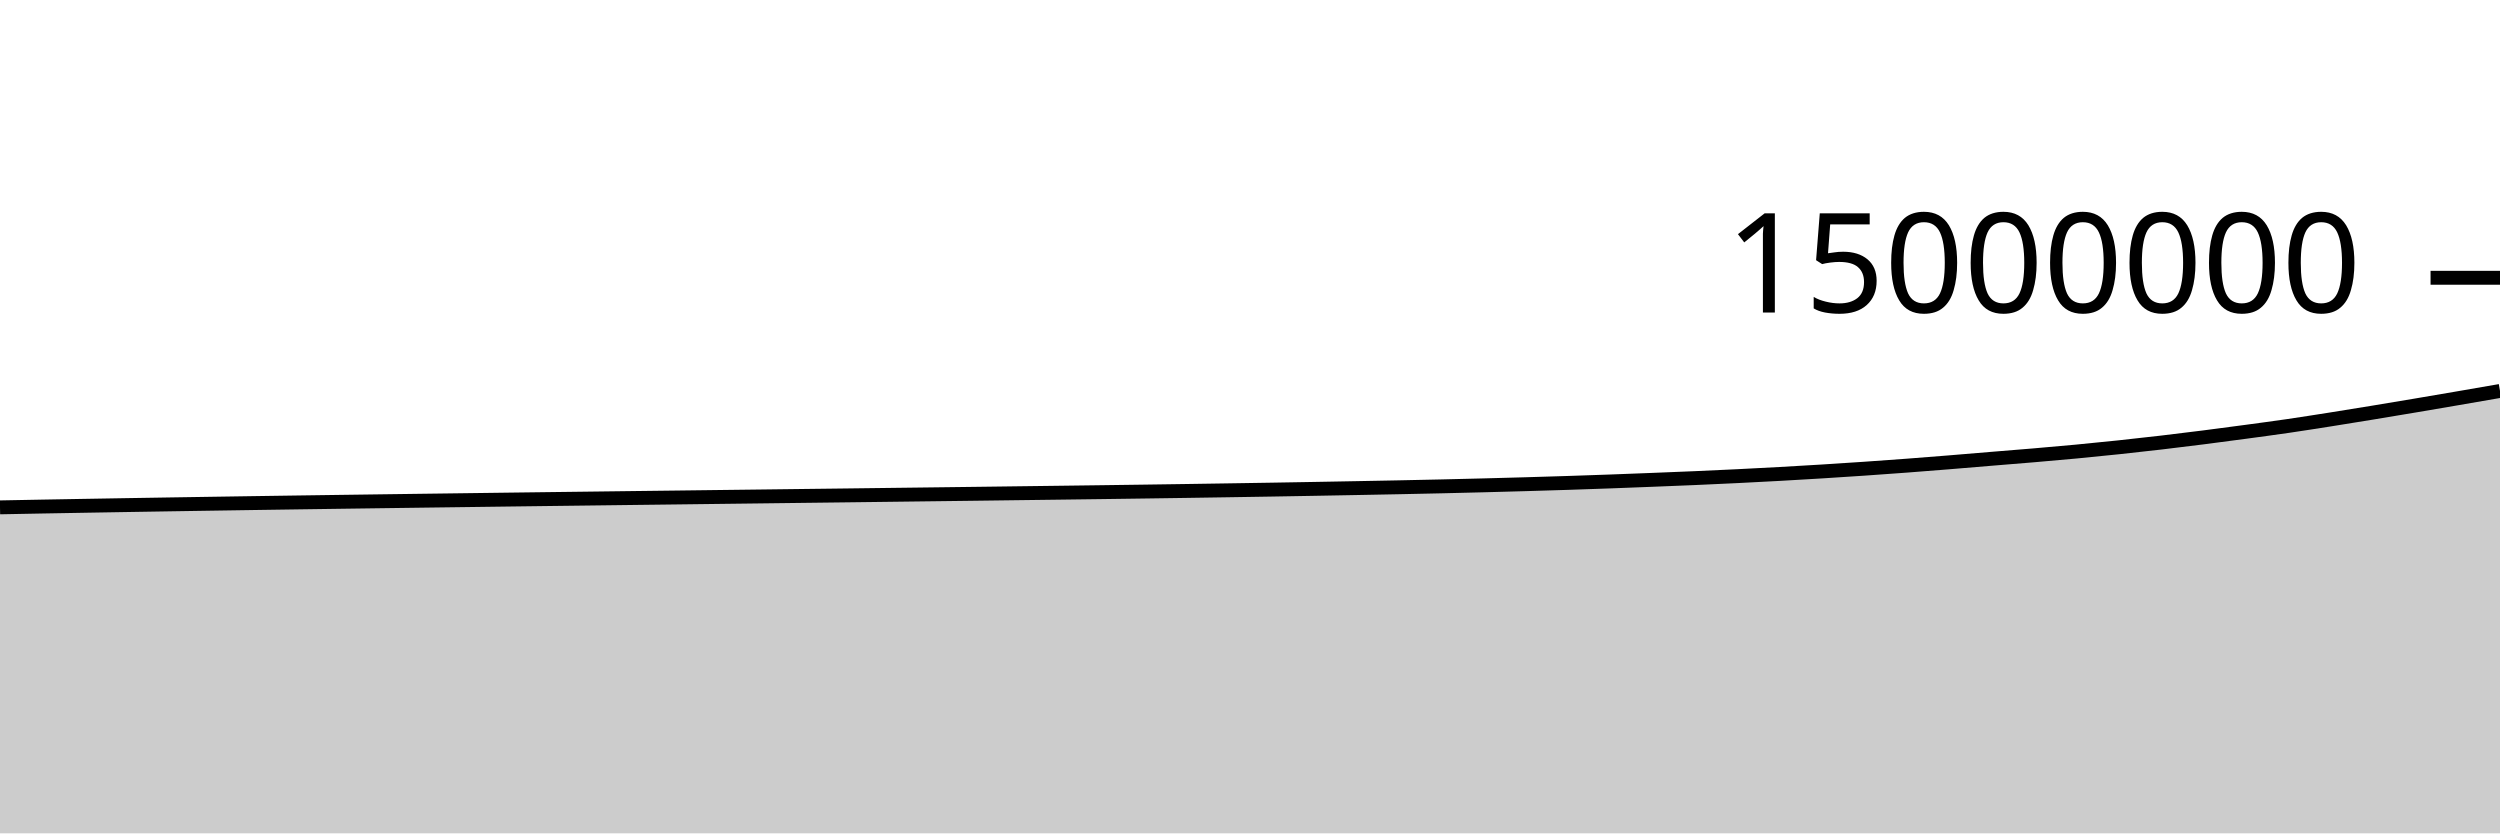
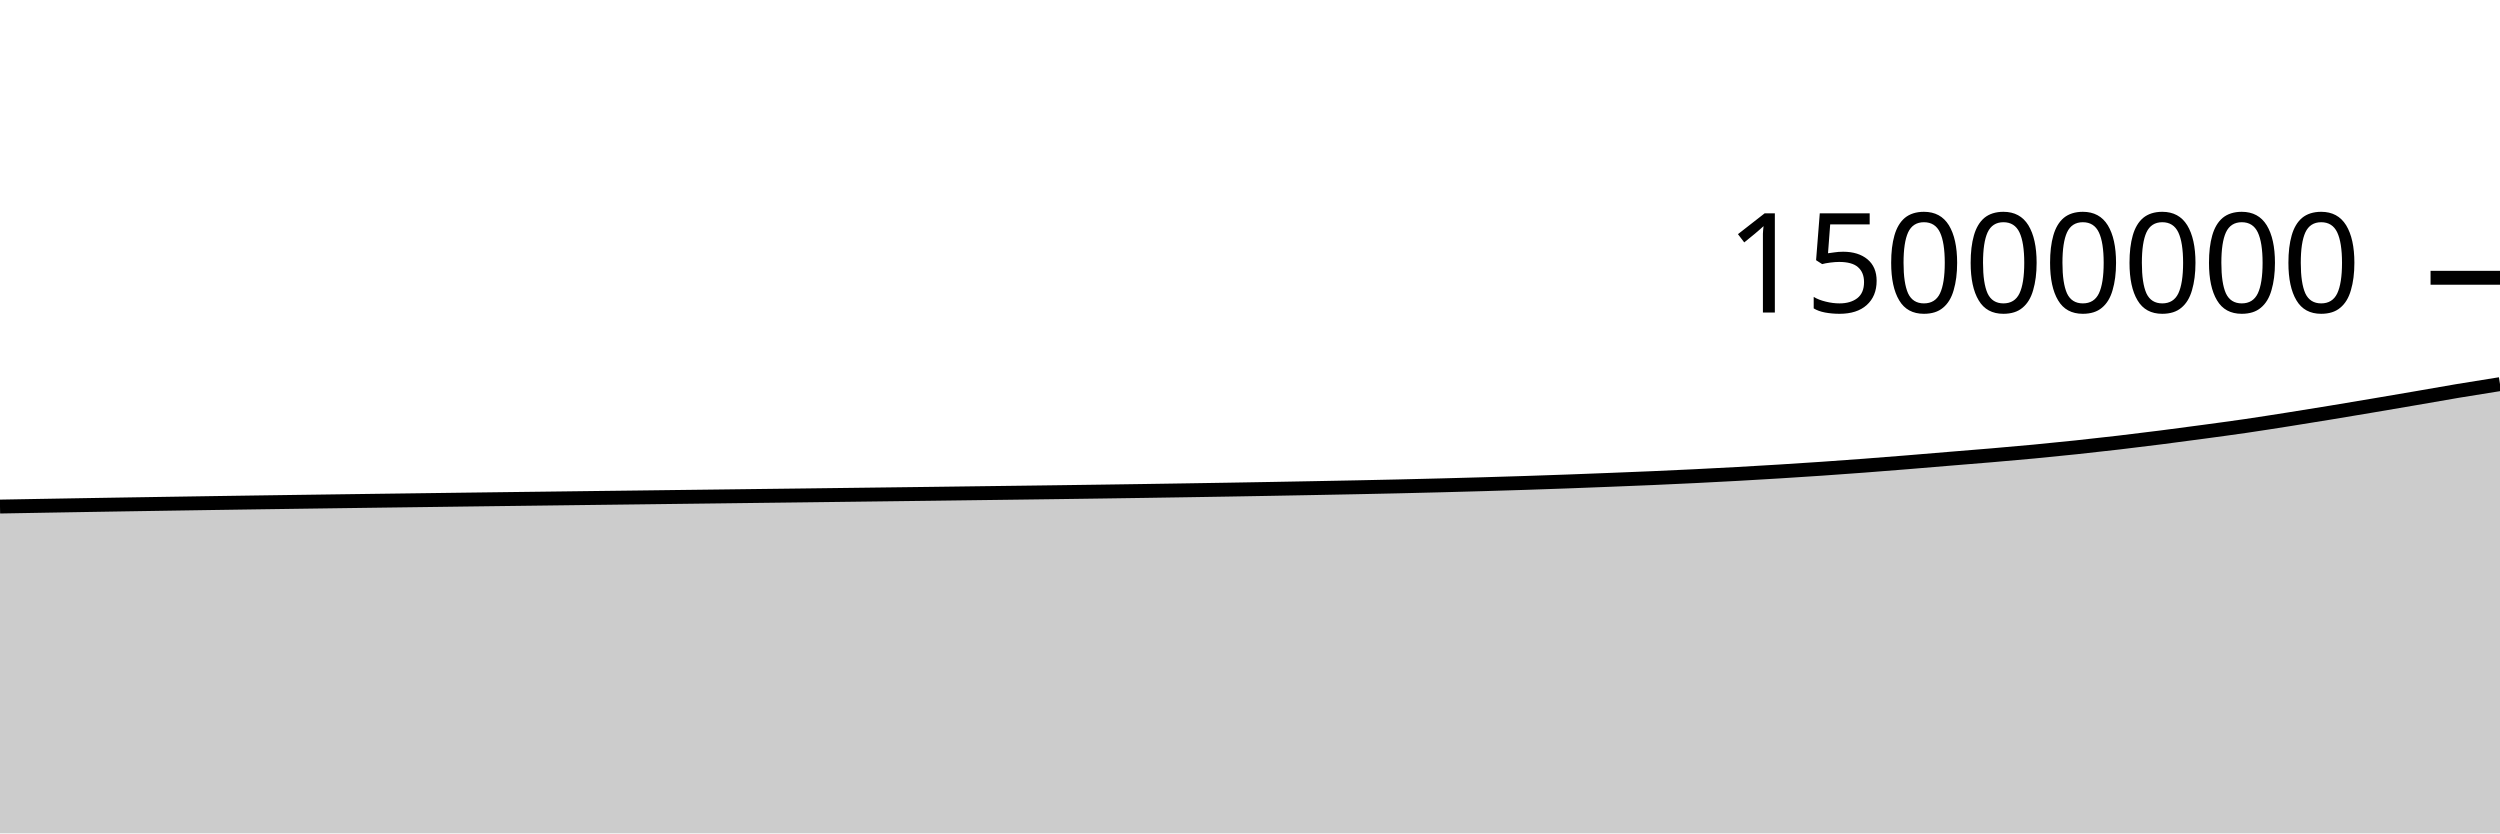
<svg xmlns="http://www.w3.org/2000/svg" viewBox="0 0 180 60">
  <g transform="translate(0,20)">
-     <path class="area" fill="rgba(0, 0, 0, 0.2)" d="M0,16.53C1.017,16.511,2.034,16.491,3.051,16.472C4.068,16.454,5.085,16.435,6.102,16.418C7.119,16.4,8.136,16.383,9.153,16.366C10.169,16.349,11.186,16.332,12.203,16.316C13.22,16.3,14.237,16.283,15.254,16.268C16.271,16.252,17.288,16.236,18.305,16.221C19.322,16.206,20.339,16.191,21.356,16.176C22.373,16.161,23.39,16.147,24.407,16.133C25.424,16.118,26.441,16.105,27.458,16.091C28.475,16.077,29.492,16.064,30.508,16.05C31.525,16.037,32.542,16.023,33.559,16.01C34.576,15.997,35.593,15.983,36.61,15.97C37.627,15.957,38.644,15.944,39.661,15.931C40.678,15.918,41.695,15.906,42.712,15.893C43.729,15.88,44.746,15.868,45.763,15.855C46.78,15.843,47.797,15.83,48.814,15.818C49.831,15.805,50.847,15.793,51.864,15.78C52.881,15.768,53.898,15.755,54.915,15.743C55.932,15.73,56.949,15.718,57.966,15.705C58.983,15.693,60,15.68,61.017,15.668C62.034,15.655,63.051,15.643,64.068,15.63C65.085,15.617,66.102,15.605,67.119,15.592C68.136,15.579,69.153,15.566,70.169,15.554C71.186,15.541,72.203,15.527,73.22,15.514C74.237,15.501,75.254,15.488,76.271,15.475C77.288,15.462,78.305,15.448,79.322,15.435C80.339,15.421,81.356,15.407,82.373,15.393C83.39,15.379,84.407,15.364,85.424,15.349C86.441,15.334,87.458,15.318,88.475,15.302C89.492,15.286,90.508,15.27,91.525,15.253C92.542,15.236,93.559,15.218,94.576,15.2C95.593,15.182,96.61,15.163,97.627,15.144C98.644,15.125,99.661,15.106,100.678,15.085C101.695,15.064,102.712,15.043,103.729,15.02C104.746,14.997,105.763,14.972,106.78,14.946C107.797,14.92,108.814,14.892,109.831,14.863C110.847,14.834,111.864,14.803,112.881,14.77C113.898,14.737,114.915,14.702,115.932,14.665C116.949,14.628,117.966,14.588,118.983,14.548C120,14.508,121.017,14.468,122.034,14.424C123.051,14.38,124.068,14.333,125.085,14.283C126.102,14.233,127.119,14.18,128.136,14.124C129.153,14.067,130.169,14.008,131.186,13.945C132.203,13.882,133.22,13.816,134.237,13.746C135.254,13.677,136.271,13.603,137.288,13.527C138.305,13.45,139.322,13.369,140.339,13.287C141.356,13.205,142.373,13.117,143.39,13.033C144.407,12.949,145.424,12.87,146.441,12.783C147.458,12.696,148.475,12.608,149.492,12.512C150.508,12.416,151.525,12.314,152.542,12.206C153.559,12.099,154.576,11.985,155.593,11.866C156.61,11.747,157.627,11.621,158.644,11.492C159.661,11.362,160.678,11.227,161.695,11.09C162.712,10.953,163.729,10.817,164.746,10.669C165.763,10.52,166.78,10.359,167.797,10.199C168.814,10.038,169.831,9.874,170.847,9.706C171.864,9.539,172.881,9.368,173.898,9.197C174.915,9.025,175.932,8.851,176.949,8.677C177.966,8.502,178.983,8.325,180,8.149L180,40C178.983,40,177.966,40,176.949,40C175.932,40,174.915,40,173.898,40C172.881,40,171.864,40,170.847,40C169.831,40,168.814,40,167.797,40C166.78,40,165.763,40,164.746,40C163.729,40,162.712,40,161.695,40C160.678,40,159.661,40,158.644,40C157.627,40,156.61,40,155.593,40C154.576,40,153.559,40,152.542,40C151.525,40,150.508,40,149.492,40C148.475,40,147.458,40,146.441,40C145.424,40,144.407,40,143.39,40C142.373,40,141.356,40,140.339,40C139.322,40,138.305,40,137.288,40C136.271,40,135.254,40,134.237,40C133.22,40,132.203,40,131.186,40C130.169,40,129.153,40,128.136,40C127.119,40,126.102,40,125.085,40C124.068,40,123.051,40,122.034,40C121.017,40,120,40,118.983,40C117.966,40,116.949,40,115.932,40C114.915,40,113.898,40,112.881,40C111.864,40,110.847,40,109.831,40C108.814,40,107.797,40,106.78,40C105.763,40,104.746,40,103.729,40C102.712,40,101.695,40,100.678,40C99.661,40,98.644,40,97.627,40C96.61,40,95.593,40,94.576,40C93.559,40,92.542,40,91.525,40C90.508,40,89.492,40,88.475,40C87.458,40,86.441,40,85.424,40C84.407,40,83.39,40,82.373,40C81.356,40,80.339,40,79.322,40C78.305,40,77.288,40,76.271,40C75.254,40,74.237,40,73.22,40C72.203,40,71.186,40,70.169,40C69.153,40,68.136,40,67.119,40C66.102,40,65.085,40,64.068,40C63.051,40,62.034,40,61.017,40C60,40,58.983,40,57.966,40C56.949,40,55.932,40,54.915,40C53.898,40,52.881,40,51.864,40C50.847,40,49.831,40,48.814,40C47.797,40,46.78,40,45.763,40C44.746,40,43.729,40,42.712,40C41.695,40,40.678,40,39.661,40C38.644,40,37.627,40,36.61,40C35.593,40,34.576,40,33.559,40C32.542,40,31.525,40,30.508,40C29.492,40,28.475,40,27.458,40C26.441,40,25.424,40,24.407,40C23.39,40,22.373,40,21.356,40C20.339,40,19.322,40,18.305,40C17.288,40,16.271,40,15.254,40C14.237,40,13.22,40,12.203,40C11.186,40,10.169,40,9.153,40C8.136,40,7.119,40,6.102,40C5.085,40,4.068,40,3.051,40C2.034,40,1.017,40,0,40Z" />
-     <path class="line" stroke="black" fill="none" d="M0,16.53C1.017,16.511,2.034,16.491,3.051,16.472C4.068,16.454,5.085,16.435,6.102,16.418C7.119,16.4,8.136,16.383,9.153,16.366C10.169,16.349,11.186,16.332,12.203,16.316C13.22,16.3,14.237,16.283,15.254,16.268C16.271,16.252,17.288,16.236,18.305,16.221C19.322,16.206,20.339,16.191,21.356,16.176C22.373,16.161,23.39,16.147,24.407,16.133C25.424,16.118,26.441,16.105,27.458,16.091C28.475,16.077,29.492,16.064,30.508,16.05C31.525,16.037,32.542,16.023,33.559,16.01C34.576,15.997,35.593,15.983,36.61,15.97C37.627,15.957,38.644,15.944,39.661,15.931C40.678,15.918,41.695,15.906,42.712,15.893C43.729,15.88,44.746,15.868,45.763,15.855C46.78,15.843,47.797,15.83,48.814,15.818C49.831,15.805,50.847,15.793,51.864,15.78C52.881,15.768,53.898,15.755,54.915,15.743C55.932,15.73,56.949,15.718,57.966,15.705C58.983,15.693,60,15.68,61.017,15.668C62.034,15.655,63.051,15.643,64.068,15.63C65.085,15.617,66.102,15.605,67.119,15.592C68.136,15.579,69.153,15.566,70.169,15.554C71.186,15.541,72.203,15.527,73.22,15.514C74.237,15.501,75.254,15.488,76.271,15.475C77.288,15.462,78.305,15.448,79.322,15.435C80.339,15.421,81.356,15.407,82.373,15.393C83.39,15.379,84.407,15.364,85.424,15.349C86.441,15.334,87.458,15.318,88.475,15.302C89.492,15.286,90.508,15.27,91.525,15.253C92.542,15.236,93.559,15.218,94.576,15.2C95.593,15.182,96.61,15.163,97.627,15.144C98.644,15.125,99.661,15.106,100.678,15.085C101.695,15.064,102.712,15.043,103.729,15.02C104.746,14.997,105.763,14.972,106.78,14.946C107.797,14.92,108.814,14.892,109.831,14.863C110.847,14.834,111.864,14.803,112.881,14.77C113.898,14.737,114.915,14.702,115.932,14.665C116.949,14.628,117.966,14.588,118.983,14.548C120,14.508,121.017,14.468,122.034,14.424C123.051,14.38,124.068,14.333,125.085,14.283C126.102,14.233,127.119,14.18,128.136,14.124C129.153,14.067,130.169,14.008,131.186,13.945C132.203,13.882,133.22,13.816,134.237,13.746C135.254,13.677,136.271,13.603,137.288,13.527C138.305,13.45,139.322,13.369,140.339,13.287C141.356,13.205,142.373,13.117,143.39,13.033C144.407,12.949,145.424,12.87,146.441,12.783C147.458,12.696,148.475,12.608,149.492,12.512C150.508,12.416,151.525,12.314,152.542,12.206C153.559,12.099,154.576,11.985,155.593,11.866C156.61,11.747,157.627,11.621,158.644,11.492C159.661,11.362,160.678,11.227,161.695,11.09C162.712,10.953,163.729,10.817,164.746,10.669C165.763,10.52,166.78,10.359,167.797,10.199C168.814,10.038,169.831,9.874,170.847,9.706C171.864,9.539,172.881,9.368,173.898,9.197C174.915,9.025,175.932,8.851,176.949,8.677C177.966,8.502,178.983,8.325,180,8.149" />
+     <path class="area" fill="rgba(0, 0, 0, 0.2)" d="M0,16.472C1.017,16.454,2.034,16.435,3.051,16.418C4.068,16.4,5.085,16.383,6.102,16.366C7.119,16.349,8.136,16.332,9.153,16.316C10.169,16.3,11.186,16.283,12.203,16.268C13.22,16.252,14.237,16.236,15.254,16.221C16.271,16.206,17.288,16.191,18.305,16.176C19.322,16.161,20.339,16.147,21.356,16.133C22.373,16.118,23.39,16.105,24.407,16.091C25.424,16.077,26.441,16.064,27.458,16.05C28.475,16.037,29.492,16.023,30.508,16.01C31.525,15.997,32.542,15.983,33.559,15.97C34.576,15.957,35.593,15.944,36.61,15.931C37.627,15.919,38.644,15.906,39.661,15.893C40.678,15.88,41.695,15.868,42.712,15.855C43.729,15.843,44.746,15.83,45.763,15.818C46.78,15.805,47.797,15.793,48.814,15.78C49.831,15.768,50.847,15.755,51.864,15.743C52.881,15.73,53.898,15.718,54.915,15.705C55.932,15.693,56.949,15.68,57.966,15.668C58.983,15.655,60,15.643,61.017,15.63C62.034,15.618,63.051,15.605,64.068,15.592C65.085,15.579,66.102,15.566,67.119,15.554C68.136,15.541,69.153,15.528,70.169,15.514C71.186,15.501,72.203,15.488,73.22,15.475C74.237,15.462,75.254,15.448,76.271,15.435C77.288,15.421,78.305,15.407,79.322,15.393C80.339,15.379,81.356,15.364,82.373,15.349C83.39,15.334,84.407,15.318,85.424,15.302C86.441,15.286,87.458,15.27,88.475,15.253C89.492,15.236,90.508,15.218,91.525,15.2C92.542,15.182,93.559,15.163,94.576,15.144C95.593,15.125,96.61,15.106,97.627,15.085C98.644,15.065,99.661,15.043,100.678,15.02C101.695,14.997,102.712,14.972,103.729,14.946C104.746,14.92,105.763,14.892,106.78,14.863C107.797,14.834,108.814,14.803,109.831,14.77C110.847,14.737,111.864,14.702,112.881,14.665C113.898,14.628,114.915,14.588,115.932,14.548C116.949,14.508,117.966,14.468,118.983,14.424C120,14.38,121.017,14.333,122.034,14.283C123.051,14.233,124.068,14.18,125.085,14.124C126.102,14.067,127.119,14.008,128.136,13.945C129.153,13.882,130.169,13.816,131.186,13.747C132.203,13.677,133.22,13.603,134.237,13.527C135.254,13.45,136.271,13.369,137.288,13.287C138.305,13.205,139.322,13.117,140.339,13.033C141.356,12.949,142.373,12.87,143.39,12.783C144.407,12.696,145.424,12.608,146.441,12.512C147.458,12.416,148.475,12.314,149.492,12.206C150.508,12.099,151.525,11.985,152.542,11.866C153.559,11.747,154.576,11.621,155.593,11.492C156.61,11.362,157.627,11.227,158.644,11.09C159.661,10.953,160.678,10.817,161.695,10.669C162.712,10.52,163.729,10.359,164.746,10.199C165.763,10.038,166.78,9.874,167.797,9.707C168.814,9.54,169.831,9.368,170.847,9.197C171.864,9.025,172.881,8.851,173.898,8.677C174.915,8.502,175.932,8.318,176.949,8.149C177.966,7.979,178.983,7.818,180,7.657L180,40C178.983,40,177.966,40,176.949,40C175.932,40,174.915,40,173.898,40C172.881,40,171.864,40,170.847,40C169.831,40,168.814,40,167.797,40C166.78,40,165.763,40,164.746,40C163.729,40,162.712,40,161.695,40C160.678,40,159.661,40,158.644,40C157.627,40,156.61,40,155.593,40C154.576,40,153.559,40,152.542,40C151.525,40,150.508,40,149.492,40C148.475,40,147.458,40,146.441,40C145.424,40,144.407,40,143.39,40C142.373,40,141.356,40,140.339,40C139.322,40,138.305,40,137.288,40C136.271,40,135.254,40,134.237,40C133.22,40,132.203,40,131.186,40C130.169,40,129.153,40,128.136,40C127.119,40,126.102,40,125.085,40C124.068,40,123.051,40,122.034,40C121.017,40,120,40,118.983,40C117.966,40,116.949,40,115.932,40C114.915,40,113.898,40,112.881,40C111.864,40,110.847,40,109.831,40C108.814,40,107.797,40,106.78,40C105.763,40,104.746,40,103.729,40C102.712,40,101.695,40,100.678,40C99.661,40,98.644,40,97.627,40C96.61,40,95.593,40,94.576,40C93.559,40,92.542,40,91.525,40C90.508,40,89.492,40,88.475,40C87.458,40,86.441,40,85.424,40C84.407,40,83.39,40,82.373,40C81.356,40,80.339,40,79.322,40C78.305,40,77.288,40,76.271,40C75.254,40,74.237,40,73.22,40C72.203,40,71.186,40,70.169,40C69.153,40,68.136,40,67.119,40C66.102,40,65.085,40,64.068,40C63.051,40,62.034,40,61.017,40C60,40,58.983,40,57.966,40C56.949,40,55.932,40,54.915,40C53.898,40,52.881,40,51.864,40C50.847,40,49.831,40,48.814,40C47.797,40,46.78,40,45.763,40C44.746,40,43.729,40,42.712,40C41.695,40,40.678,40,39.661,40C38.644,40,37.627,40,36.61,40C35.593,40,34.576,40,33.559,40C32.542,40,31.525,40,30.508,40C29.492,40,28.475,40,27.458,40C26.441,40,25.424,40,24.407,40C23.39,40,22.373,40,21.356,40C20.339,40,19.322,40,18.305,40C17.288,40,16.271,40,15.254,40C14.237,40,13.22,40,12.203,40C11.186,40,10.169,40,9.153,40C8.136,40,7.119,40,6.102,40C5.085,40,4.068,40,3.051,40C2.034,40,1.017,40,0,40Z" />
+     <path class="line" stroke="black" fill="none" d="M0,16.472C1.017,16.454,2.034,16.435,3.051,16.418C4.068,16.4,5.085,16.383,6.102,16.366C7.119,16.349,8.136,16.332,9.153,16.316C10.169,16.3,11.186,16.283,12.203,16.268C13.22,16.252,14.237,16.236,15.254,16.221C16.271,16.206,17.288,16.191,18.305,16.176C19.322,16.161,20.339,16.147,21.356,16.133C22.373,16.118,23.39,16.105,24.407,16.091C25.424,16.077,26.441,16.064,27.458,16.05C28.475,16.037,29.492,16.023,30.508,16.01C31.525,15.997,32.542,15.983,33.559,15.97C34.576,15.957,35.593,15.944,36.61,15.931C37.627,15.919,38.644,15.906,39.661,15.893C40.678,15.88,41.695,15.868,42.712,15.855C43.729,15.843,44.746,15.83,45.763,15.818C46.78,15.805,47.797,15.793,48.814,15.78C49.831,15.768,50.847,15.755,51.864,15.743C52.881,15.73,53.898,15.718,54.915,15.705C55.932,15.693,56.949,15.68,57.966,15.668C58.983,15.655,60,15.643,61.017,15.63C62.034,15.618,63.051,15.605,64.068,15.592C65.085,15.579,66.102,15.566,67.119,15.554C68.136,15.541,69.153,15.528,70.169,15.514C71.186,15.501,72.203,15.488,73.22,15.475C74.237,15.462,75.254,15.448,76.271,15.435C77.288,15.421,78.305,15.407,79.322,15.393C80.339,15.379,81.356,15.364,82.373,15.349C83.39,15.334,84.407,15.318,85.424,15.302C86.441,15.286,87.458,15.27,88.475,15.253C89.492,15.236,90.508,15.218,91.525,15.2C92.542,15.182,93.559,15.163,94.576,15.144C95.593,15.125,96.61,15.106,97.627,15.085C98.644,15.065,99.661,15.043,100.678,15.02C101.695,14.997,102.712,14.972,103.729,14.946C104.746,14.92,105.763,14.892,106.78,14.863C107.797,14.834,108.814,14.803,109.831,14.77C110.847,14.737,111.864,14.702,112.881,14.665C113.898,14.628,114.915,14.588,115.932,14.548C116.949,14.508,117.966,14.468,118.983,14.424C120,14.38,121.017,14.333,122.034,14.283C123.051,14.233,124.068,14.18,125.085,14.124C126.102,14.067,127.119,14.008,128.136,13.945C129.153,13.882,130.169,13.816,131.186,13.747C132.203,13.677,133.22,13.603,134.237,13.527C135.254,13.45,136.271,13.369,137.288,13.287C138.305,13.205,139.322,13.117,140.339,13.033C141.356,12.949,142.373,12.87,143.39,12.783C144.407,12.696,145.424,12.608,146.441,12.512C147.458,12.416,148.475,12.314,149.492,12.206C150.508,12.099,151.525,11.985,152.542,11.866C153.559,11.747,154.576,11.621,155.593,11.492C156.61,11.362,157.627,11.227,158.644,11.09C159.661,10.953,160.678,10.817,161.695,10.669C162.712,10.52,163.729,10.359,164.746,10.199C165.763,10.038,166.78,9.874,167.797,9.707C168.814,9.54,169.831,9.368,170.847,9.197C171.864,9.025,172.881,8.851,173.898,8.677C174.915,8.502,175.932,8.318,176.949,8.149C177.966,7.979,178.983,7.818,180,7.657" />
    <path class="axis-ceiling" stroke-width="1" stroke="black" fill="none" d="M175,0L180,0" />
    <text class="axis-ceiling-label" font-family="sans-serif" text-anchor="end" font-size="10px" x="170" y="2.5">15000000</text>
  </g>
</svg>
